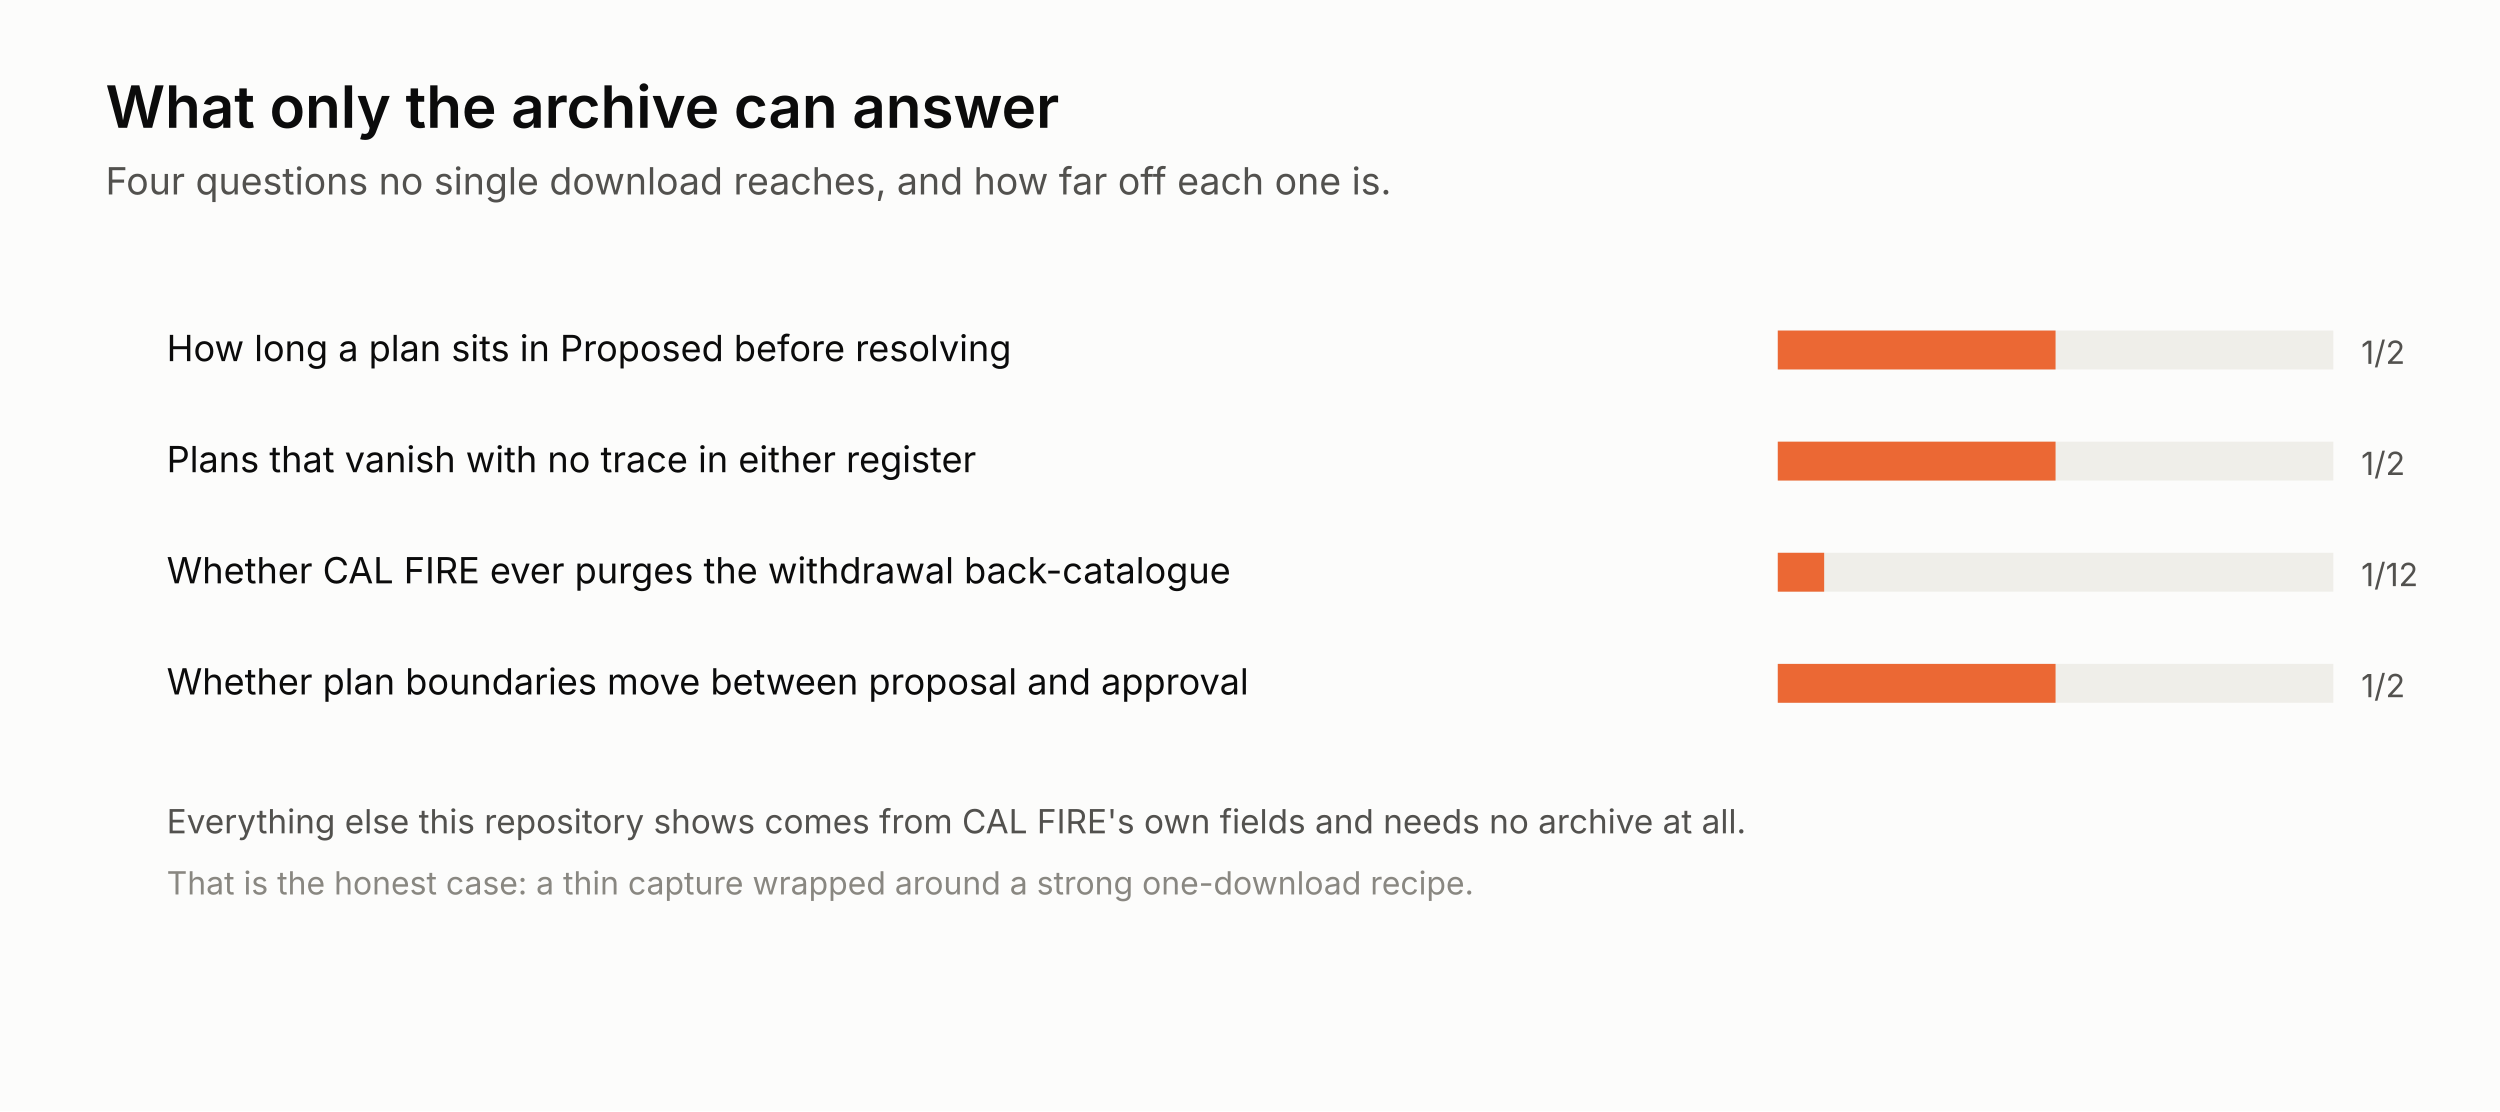
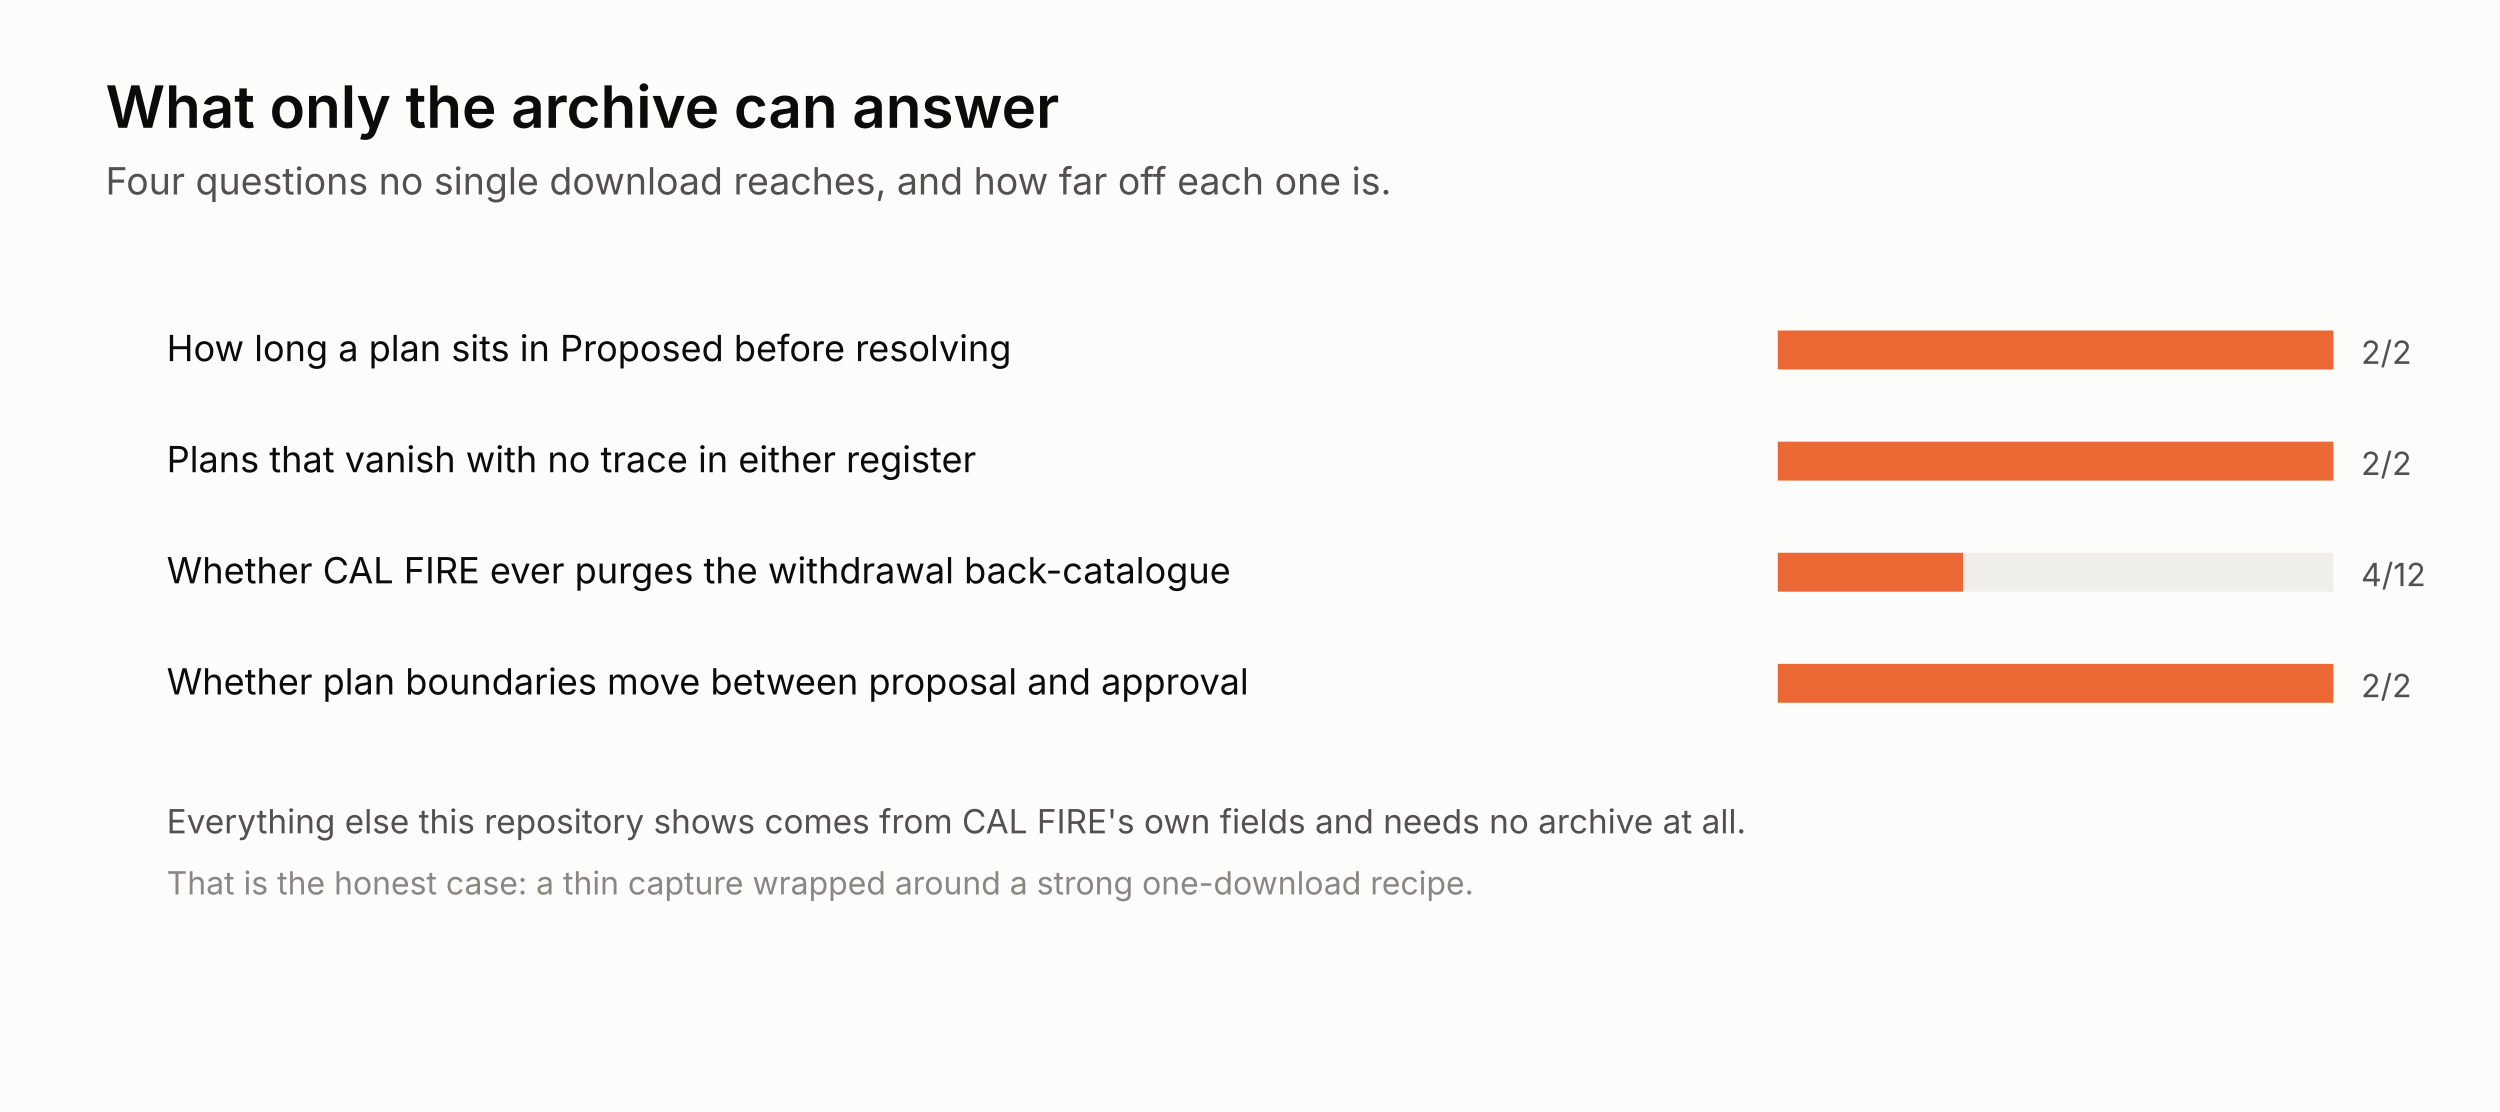
<svg xmlns="http://www.w3.org/2000/svg" width="900" height="400" viewBox="0 0 900 400">
  <rect width="900" height="400" fill="#fcfcfb" />
  <text x="38.0" y="46.0" font-family="system-ui, -apple-system, &quot;Segoe UI&quot;, sans-serif" font-size="21" fill="#0b0b0b" text-anchor="start" font-weight="600" style="">What only the archive can answer</text>
  <text x="38.0" y="70.0" font-family="system-ui, -apple-system, &quot;Segoe UI&quot;, sans-serif" font-size="13.5" fill="#52514e" text-anchor="start" font-weight="normal" style="">Four questions no single download reaches, and how far off each one is.</text>
  <text x="60.0" y="130.0" font-family="system-ui, -apple-system, &quot;Segoe UI&quot;, sans-serif" font-size="13" fill="#0b0b0b" text-anchor="start" font-weight="normal" style="">How long a plan sits in Proposed before resolving</text>
  <rect x="640" y="119" width="200" height="14" fill="#efeee9" />
-   <rect x="640" y="119" width="100.0" height="14" fill="#eb6834" />
-   <text x="850.0" y="131.0" font-family="system-ui, -apple-system, &quot;Segoe UI&quot;, sans-serif" font-size="11.5" fill="#52514e" text-anchor="start" font-weight="normal" style="font-variant-numeric: tabular-nums;">1/2</text>
+   <rect x="640" y="119" width="200.0" height="14" fill="#eb6834" />
+   <text x="850.0" y="131.0" font-family="system-ui, -apple-system, &quot;Segoe UI&quot;, sans-serif" font-size="11.5" fill="#52514e" text-anchor="start" font-weight="normal" style="font-variant-numeric: tabular-nums;">2/2</text>
  <text x="60.0" y="170.0" font-family="system-ui, -apple-system, &quot;Segoe UI&quot;, sans-serif" font-size="13" fill="#0b0b0b" text-anchor="start" font-weight="normal" style="">Plans that vanish with no trace in either register</text>
  <rect x="640" y="159" width="200" height="14" fill="#efeee9" />
-   <rect x="640" y="159" width="100.0" height="14" fill="#eb6834" />
-   <text x="850.0" y="171.0" font-family="system-ui, -apple-system, &quot;Segoe UI&quot;, sans-serif" font-size="11.5" fill="#52514e" text-anchor="start" font-weight="normal" style="font-variant-numeric: tabular-nums;">1/2</text>
+   <rect x="640" y="159" width="200.0" height="14" fill="#eb6834" />
+   <text x="850.0" y="171.0" font-family="system-ui, -apple-system, &quot;Segoe UI&quot;, sans-serif" font-size="11.5" fill="#52514e" text-anchor="start" font-weight="normal" style="font-variant-numeric: tabular-nums;">2/2</text>
  <text x="60.0" y="210.0" font-family="system-ui, -apple-system, &quot;Segoe UI&quot;, sans-serif" font-size="13" fill="#0b0b0b" text-anchor="start" font-weight="normal" style="">Whether CAL FIRE ever purges the withdrawal back-catalogue</text>
  <rect x="640" y="199" width="200" height="14" fill="#efeee9" />
-   <rect x="640" y="199" width="16.7" height="14" fill="#eb6834" />
-   <text x="850.0" y="211.0" font-family="system-ui, -apple-system, &quot;Segoe UI&quot;, sans-serif" font-size="11.5" fill="#52514e" text-anchor="start" font-weight="normal" style="font-variant-numeric: tabular-nums;">1/12</text>
+   <rect x="640" y="199" width="66.7" height="14" fill="#eb6834" />
+   <text x="850.0" y="211.0" font-family="system-ui, -apple-system, &quot;Segoe UI&quot;, sans-serif" font-size="11.5" fill="#52514e" text-anchor="start" font-weight="normal" style="font-variant-numeric: tabular-nums;">4/12</text>
  <text x="60.0" y="250.0" font-family="system-ui, -apple-system, &quot;Segoe UI&quot;, sans-serif" font-size="13" fill="#0b0b0b" text-anchor="start" font-weight="normal" style="">Whether plan boundaries move between proposal and approval</text>
  <rect x="640" y="239" width="200" height="14" fill="#efeee9" />
-   <rect x="640" y="239" width="100.0" height="14" fill="#eb6834" />
-   <text x="850.0" y="251.0" font-family="system-ui, -apple-system, &quot;Segoe UI&quot;, sans-serif" font-size="11.5" fill="#52514e" text-anchor="start" font-weight="normal" style="font-variant-numeric: tabular-nums;">1/2</text>
+   <rect x="640" y="239" width="200.0" height="14" fill="#eb6834" />
+   <text x="850.0" y="251.0" font-family="system-ui, -apple-system, &quot;Segoe UI&quot;, sans-serif" font-size="11.5" fill="#52514e" text-anchor="start" font-weight="normal" style="font-variant-numeric: tabular-nums;">2/2</text>
  <text x="60.0" y="300.0" font-family="system-ui, -apple-system, &quot;Segoe UI&quot;, sans-serif" font-size="12" fill="#52514e" text-anchor="start" font-weight="normal" style="">Everything else this repository shows comes from CAL FIRE's own fields and needs no archive at all.</text>
  <text x="60.0" y="322.0" font-family="system-ui, -apple-system, &quot;Segoe UI&quot;, sans-serif" font-size="11.5" fill="#898781" text-anchor="start" font-weight="normal" style="">That is the honest case: a thin capture wrapped around a strong one-download recipe.</text>
</svg>
